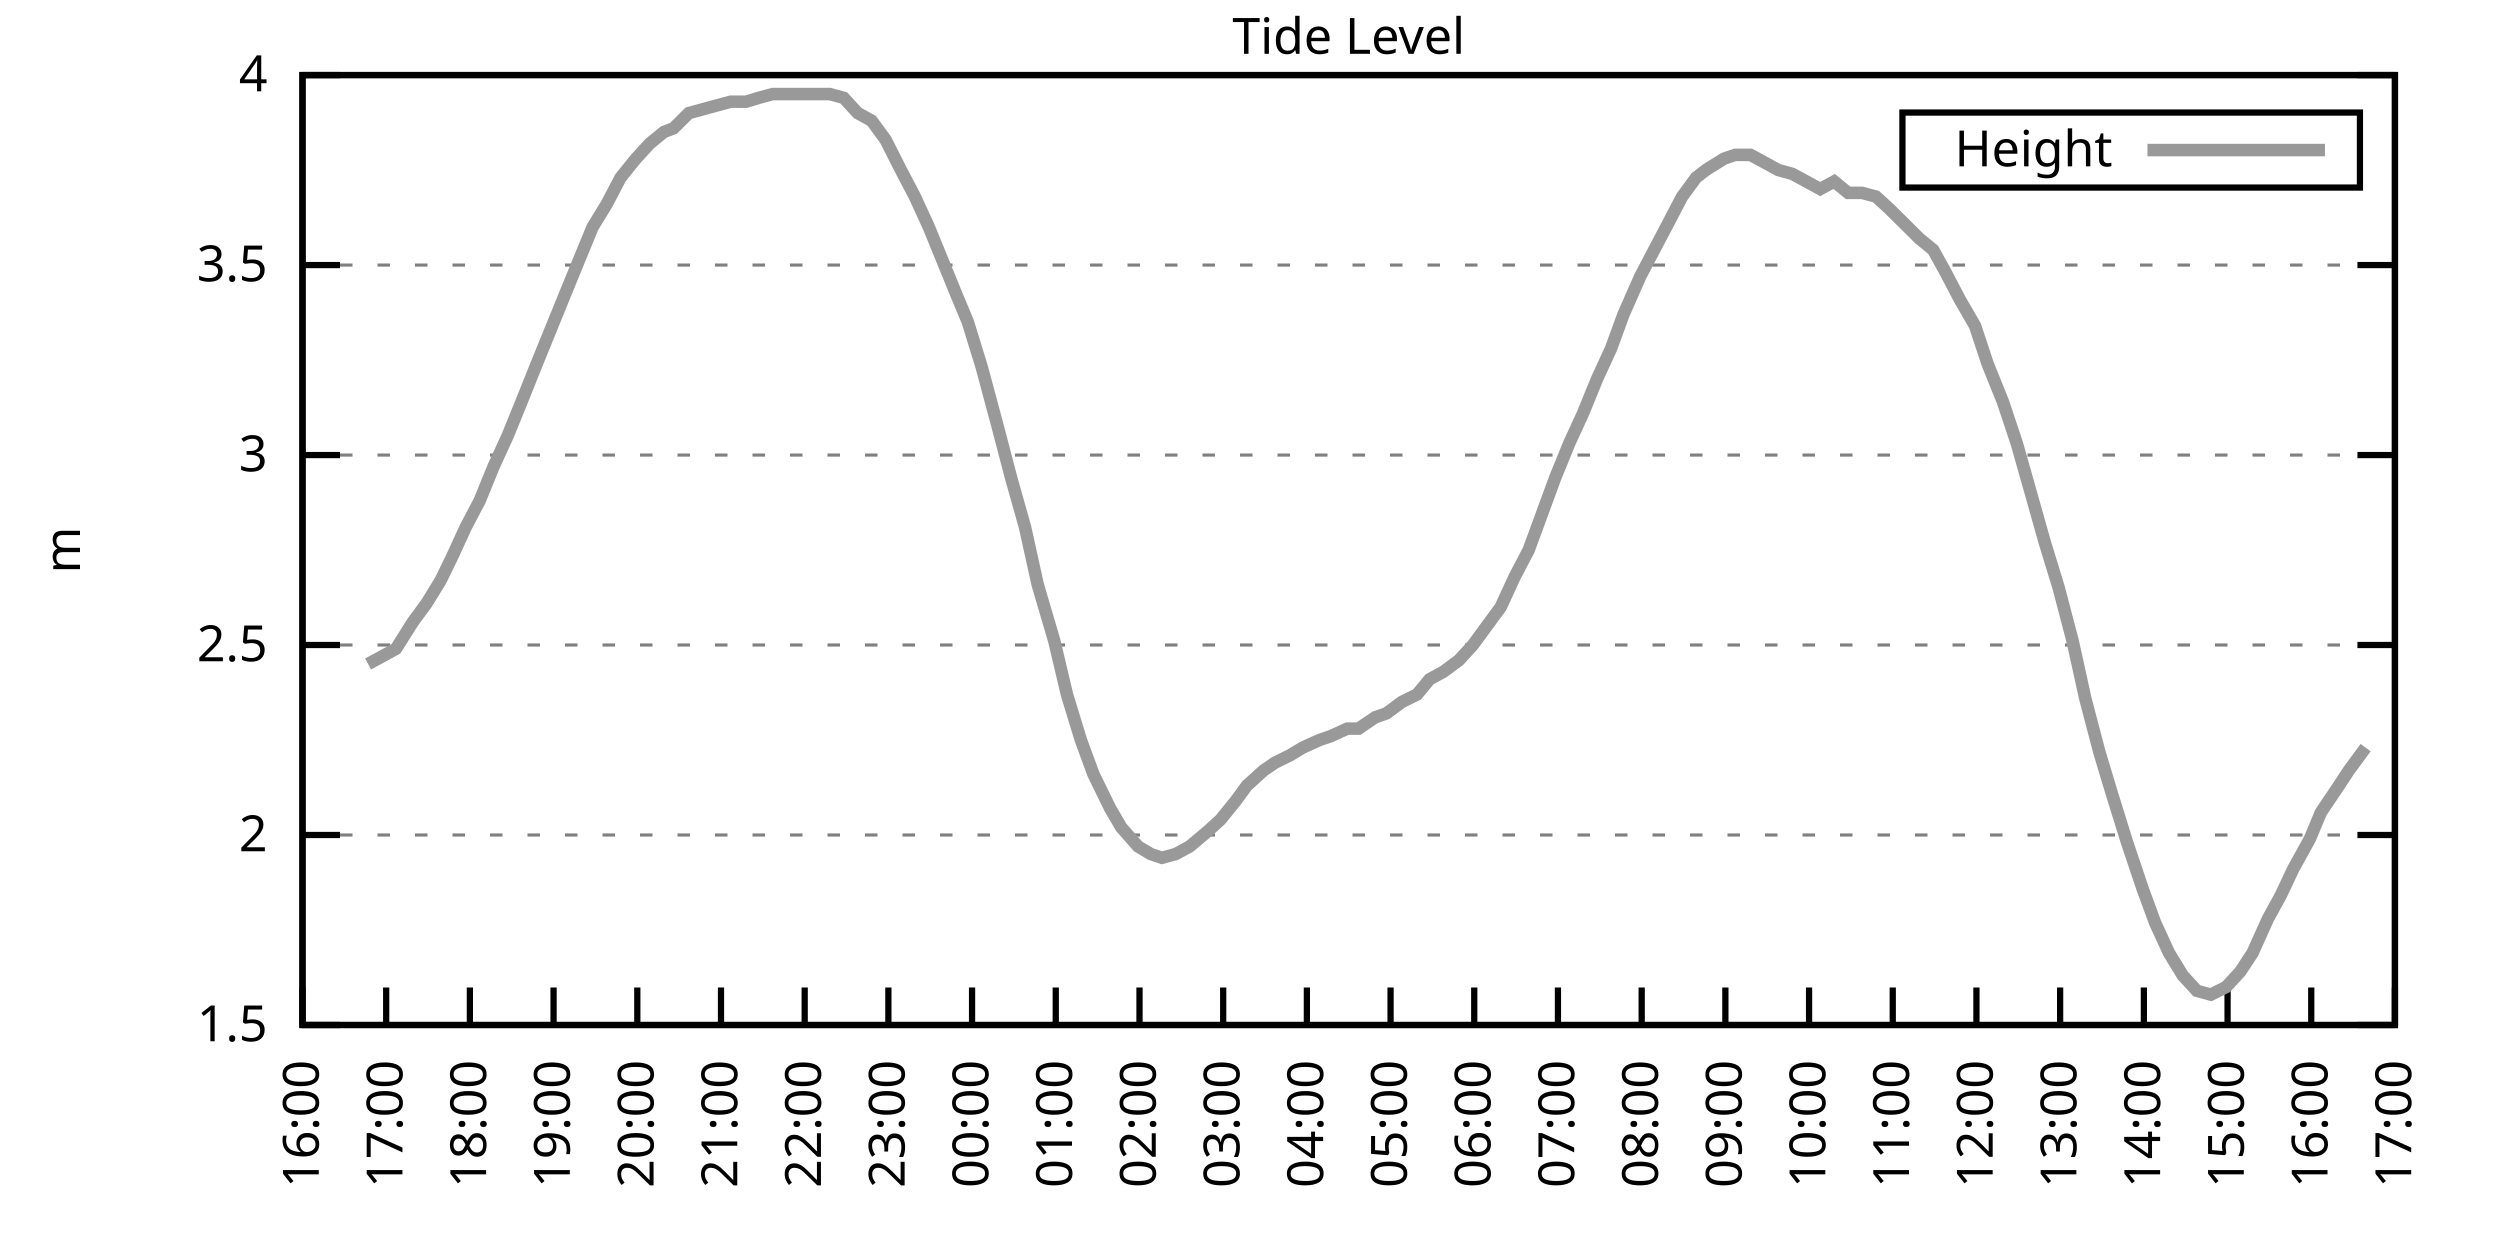
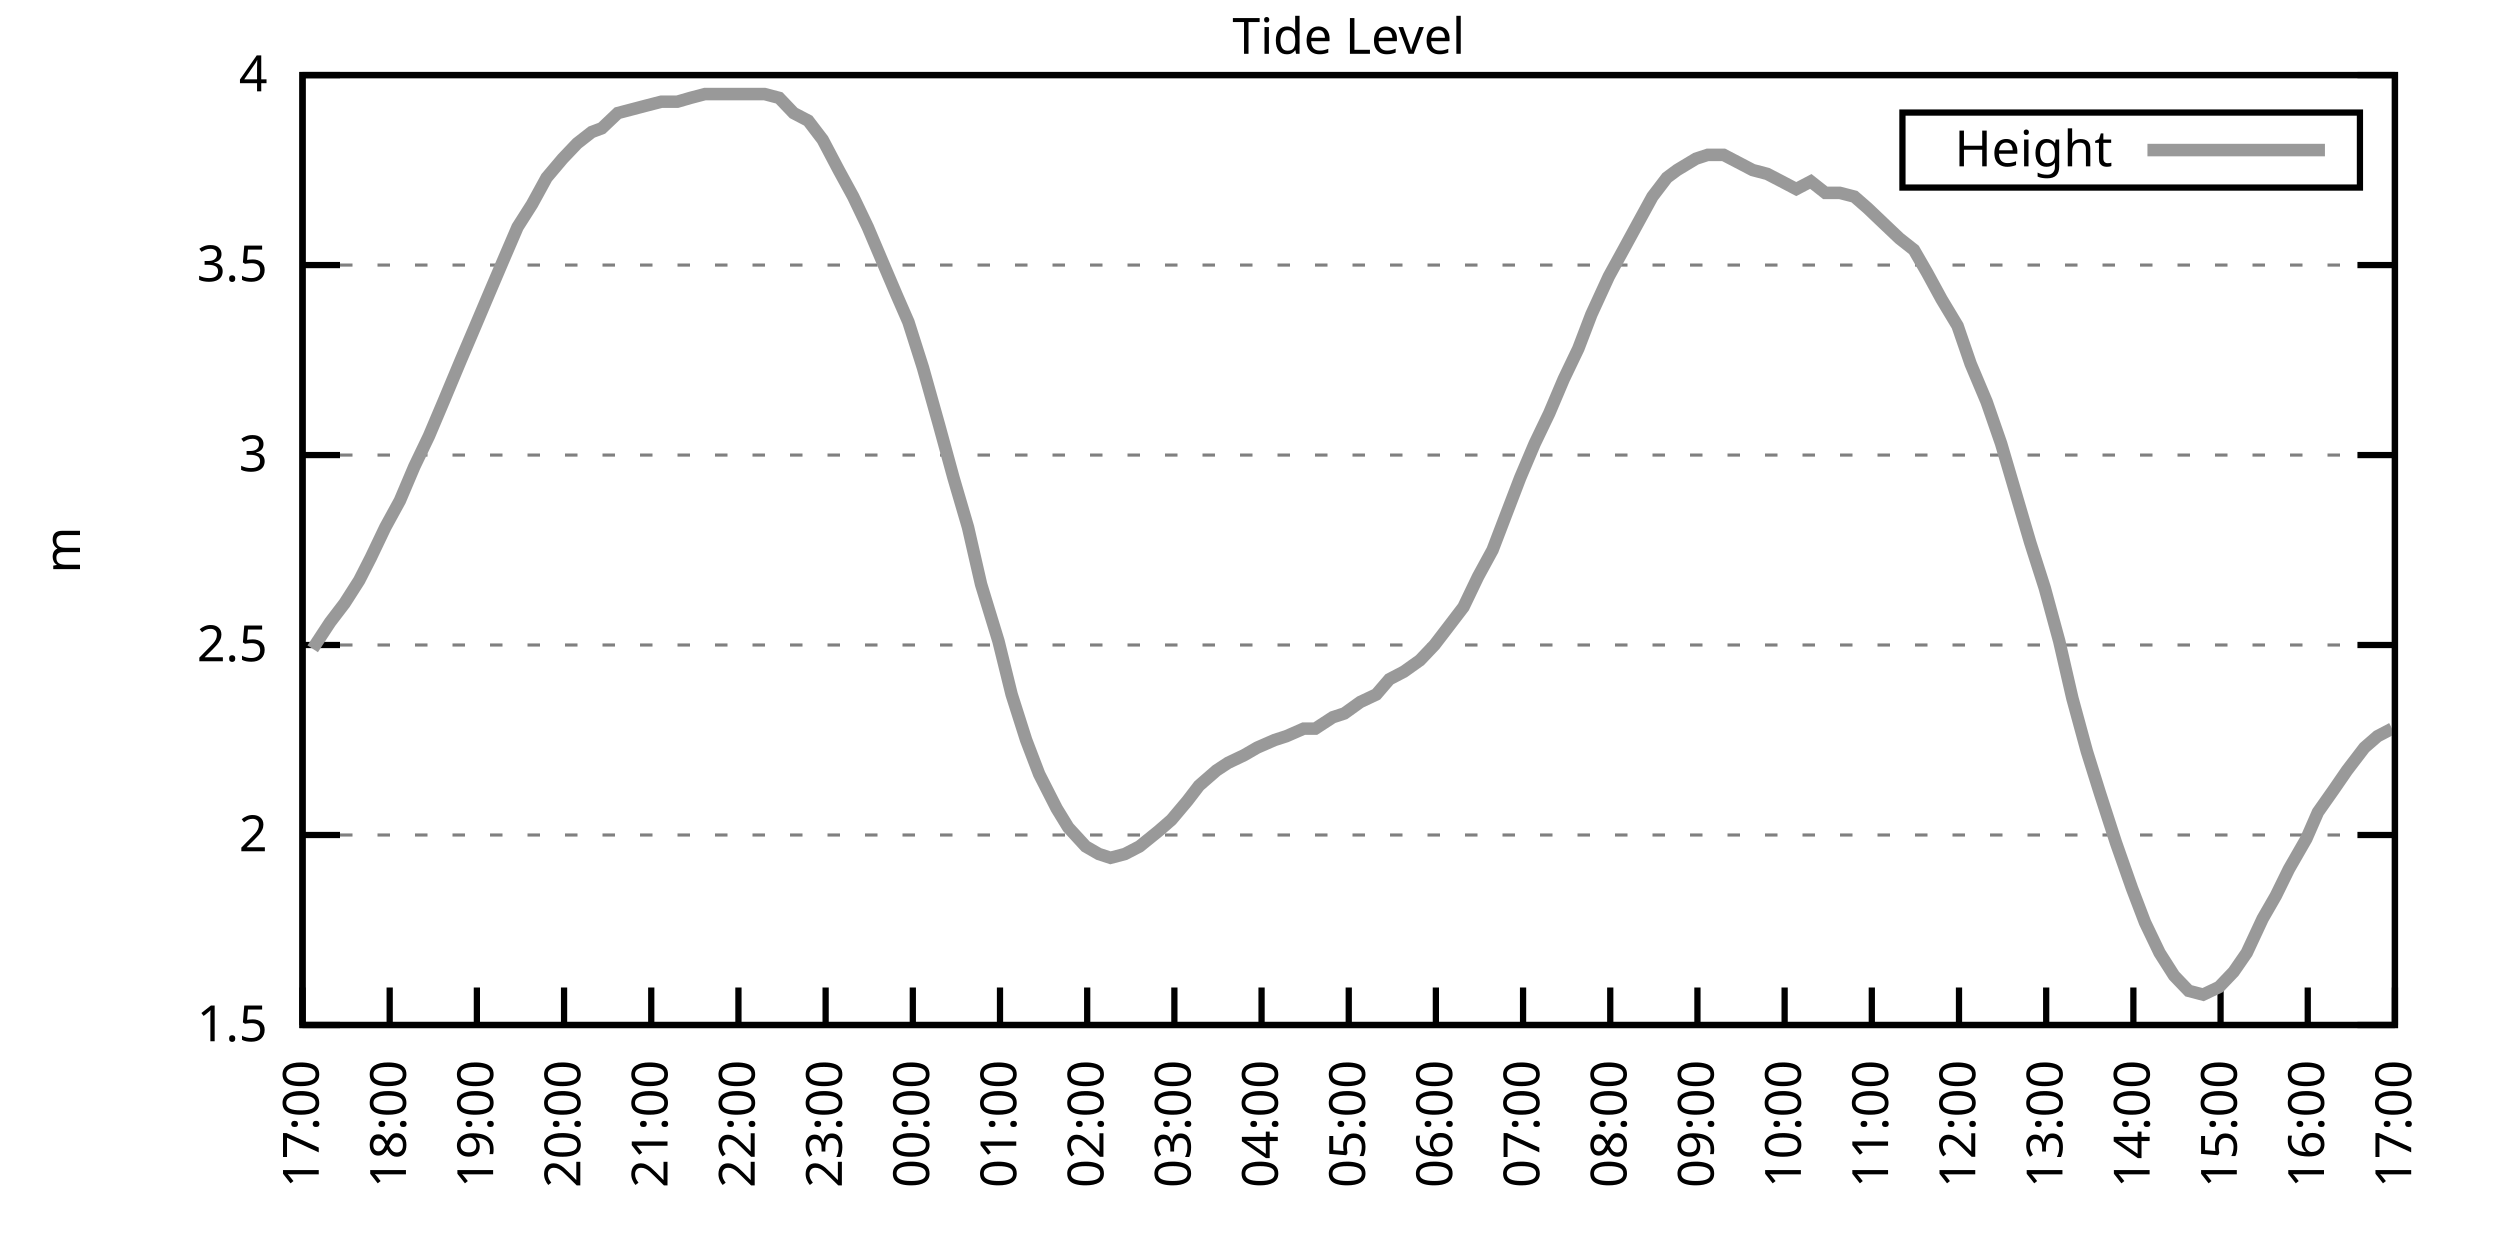
<svg xmlns="http://www.w3.org/2000/svg" xmlns:xlink="http://www.w3.org/1999/xlink" width="400" height="200" viewBox="0 0 400 200">
  <g id="gnuplot_canvas">
    <rect x="0" y="0" width="400" height="200" fill="none" />
    <defs>
      <circle id="gpDot" r="0.5" stroke-width="0.5" stroke="currentColor" />
      <path id="gpPt0" stroke-width="0.333" stroke="currentColor" d="M-1,0 h2 M0,-1 v2" />
      <path id="gpPt1" stroke-width="0.333" stroke="currentColor" d="M-1,-1 L1,1 M1,-1 L-1,1" />
      <path id="gpPt2" stroke-width="0.333" stroke="currentColor" d="M-1,0 L1,0 M0,-1 L0,1 M-1,-1 L1,1 M-1,1 L1,-1" />
      <rect id="gpPt3" stroke-width="0.333" stroke="currentColor" x="-1" y="-1" width="2" height="2" />
      <rect id="gpPt4" stroke-width="0.333" stroke="currentColor" fill="currentColor" x="-1" y="-1" width="2" height="2" />
      <circle id="gpPt5" stroke-width="0.333" stroke="currentColor" cx="0" cy="0" r="1" />
      <use xlink:href="#gpPt5" id="gpPt6" fill="currentColor" stroke="none" />
      <path id="gpPt7" stroke-width="0.333" stroke="currentColor" d="M0,-1.33 L-1.33,0.67 L1.33,0.67 z" />
      <use xlink:href="#gpPt7" id="gpPt8" fill="currentColor" stroke="none" />
      <use xlink:href="#gpPt7" id="gpPt9" stroke="currentColor" transform="rotate(180)" />
      <use xlink:href="#gpPt9" id="gpPt10" fill="currentColor" stroke="none" />
      <use xlink:href="#gpPt3" id="gpPt11" stroke="currentColor" transform="rotate(45)" />
      <use xlink:href="#gpPt11" id="gpPt12" fill="currentColor" stroke="none" />
      <path id="gpPt13" stroke-width="0.333" stroke="currentColor" d="M0,1.330 L1.265,0.411 L0.782,-1.067 L-0.782,-1.076 L-1.265,0.411 z" />
      <use xlink:href="#gpPt13" id="gpPt14" fill="currentColor" stroke="none" />
      <filter id="textbox" filterUnits="objectBoundingBox" x="0" y="0" height="1" width="1">
        <feFlood flood-color="white" flood-opacity="1" result="bgnd" />
        <feComposite in="SourceGraphic" in2="bgnd" operator="atop" />
      </filter>
      <filter id="greybox" filterUnits="objectBoundingBox" x="0" y="0" height="1" width="1">
        <feFlood flood-color="lightgrey" flood-opacity="1" result="grey" />
        <feComposite in="SourceGraphic" in2="grey" operator="atop" />
      </filter>
    </defs>
    <g fill="none" color="white" stroke="currentColor" stroke-width="1.00" stroke-linecap="butt" stroke-linejoin="miter">
</g>
    <g fill="none" color="black" stroke="currentColor" stroke-width="1.00" stroke-linecap="butt" stroke-linejoin="miter">
      <g stroke="none" shape-rendering="crispEdges">
        <polygon fill="rgb(255, 255, 255)" points="48.40,164.00 383.18,164.00 383.18,12.02 48.40,12.02 " />
      </g>
    </g>
    <g fill="none" color="black" stroke="currentColor" stroke-width="1.00" stroke-linecap="butt" stroke-linejoin="miter">
</g>
    <g fill="none" color="black" stroke="black" stroke-width="0.50" stroke-linecap="butt" stroke-linejoin="miter">
</g>
    <g fill="none" color="gray" stroke="currentColor" stroke-width="0.50" stroke-linecap="butt" stroke-linejoin="miter">
      <path stroke="gray" stroke-dasharray="2,4" class="gridline" d="M48.40,164.00 L383.19,164.00  " />
    </g>
    <g fill="none" color="gray" stroke="gray" stroke-width="1.00" stroke-linecap="butt" stroke-linejoin="miter">
</g>
    <g fill="none" color="black" stroke="currentColor" stroke-width="1.00" stroke-linecap="butt" stroke-linejoin="miter">
      <path stroke="black" d="M48.40,164.00 L54.40,164.00 M383.19,164.00 L377.19,164.00  " />
      <g transform="translate(42.80,166.60)" stroke="none" fill="black" font-family="Sans" font-size="8.00" text-anchor="end">
        <text>
          <tspan font-family="Sans"> 1.5</tspan>
        </text>
      </g>
    </g>
    <g fill="none" color="black" stroke="currentColor" stroke-width="1.00" stroke-linecap="butt" stroke-linejoin="miter">
</g>
    <g fill="none" color="black" stroke="black" stroke-width="0.50" stroke-linecap="butt" stroke-linejoin="miter">
</g>
    <g fill="none" color="gray" stroke="currentColor" stroke-width="0.50" stroke-linecap="butt" stroke-linejoin="miter">
      <path stroke="gray" stroke-dasharray="2,4" class="gridline" d="M48.40,133.60 L383.19,133.60  " />
    </g>
    <g fill="none" color="gray" stroke="gray" stroke-width="1.00" stroke-linecap="butt" stroke-linejoin="miter">
</g>
    <g fill="none" color="black" stroke="currentColor" stroke-width="1.00" stroke-linecap="butt" stroke-linejoin="miter">
      <path stroke="black" d="M48.40,133.60 L54.40,133.60 M383.19,133.60 L377.19,133.60  " />
      <g transform="translate(42.80,136.20)" stroke="none" fill="black" font-family="Sans" font-size="8.00" text-anchor="end">
        <text>
          <tspan font-family="Sans"> 2</tspan>
        </text>
      </g>
    </g>
    <g fill="none" color="black" stroke="currentColor" stroke-width="1.00" stroke-linecap="butt" stroke-linejoin="miter">
</g>
    <g fill="none" color="black" stroke="black" stroke-width="0.50" stroke-linecap="butt" stroke-linejoin="miter">
</g>
    <g fill="none" color="gray" stroke="currentColor" stroke-width="0.50" stroke-linecap="butt" stroke-linejoin="miter">
      <path stroke="gray" stroke-dasharray="2,4" class="gridline" d="M48.40,103.20 L383.19,103.20  " />
    </g>
    <g fill="none" color="gray" stroke="gray" stroke-width="1.00" stroke-linecap="butt" stroke-linejoin="miter">
</g>
    <g fill="none" color="black" stroke="currentColor" stroke-width="1.00" stroke-linecap="butt" stroke-linejoin="miter">
      <path stroke="black" d="M48.40,103.20 L54.40,103.20 M383.19,103.20 L377.19,103.20  " />
      <g transform="translate(42.80,105.80)" stroke="none" fill="black" font-family="Sans" font-size="8.00" text-anchor="end">
        <text>
          <tspan font-family="Sans"> 2.5</tspan>
        </text>
      </g>
    </g>
    <g fill="none" color="black" stroke="currentColor" stroke-width="1.00" stroke-linecap="butt" stroke-linejoin="miter">
</g>
    <g fill="none" color="black" stroke="black" stroke-width="0.50" stroke-linecap="butt" stroke-linejoin="miter">
</g>
    <g fill="none" color="gray" stroke="currentColor" stroke-width="0.50" stroke-linecap="butt" stroke-linejoin="miter">
      <path stroke="gray" stroke-dasharray="2,4" class="gridline" d="M48.40,72.81 L383.19,72.81  " />
    </g>
    <g fill="none" color="gray" stroke="gray" stroke-width="1.00" stroke-linecap="butt" stroke-linejoin="miter">
</g>
    <g fill="none" color="black" stroke="currentColor" stroke-width="1.00" stroke-linecap="butt" stroke-linejoin="miter">
      <path stroke="black" d="M48.40,72.81 L54.40,72.81 M383.19,72.81 L377.19,72.81  " />
      <g transform="translate(42.80,75.41)" stroke="none" fill="black" font-family="Sans" font-size="8.00" text-anchor="end">
        <text>
          <tspan font-family="Sans"> 3</tspan>
        </text>
      </g>
    </g>
    <g fill="none" color="black" stroke="currentColor" stroke-width="1.00" stroke-linecap="butt" stroke-linejoin="miter">
</g>
    <g fill="none" color="black" stroke="black" stroke-width="0.50" stroke-linecap="butt" stroke-linejoin="miter">
</g>
    <g fill="none" color="gray" stroke="currentColor" stroke-width="0.50" stroke-linecap="butt" stroke-linejoin="miter">
      <path stroke="gray" stroke-dasharray="2,4" class="gridline" d="M48.40,42.41 L383.19,42.41  " />
    </g>
    <g fill="none" color="gray" stroke="gray" stroke-width="1.00" stroke-linecap="butt" stroke-linejoin="miter">
</g>
    <g fill="none" color="black" stroke="currentColor" stroke-width="1.00" stroke-linecap="butt" stroke-linejoin="miter">
      <path stroke="black" d="M48.40,42.41 L54.40,42.41 M383.19,42.41 L377.19,42.41  " />
      <g transform="translate(42.80,45.01)" stroke="none" fill="black" font-family="Sans" font-size="8.00" text-anchor="end">
        <text>
          <tspan font-family="Sans"> 3.5</tspan>
        </text>
      </g>
    </g>
    <g fill="none" color="black" stroke="currentColor" stroke-width="1.00" stroke-linecap="butt" stroke-linejoin="miter">
</g>
    <g fill="none" color="black" stroke="black" stroke-width="0.50" stroke-linecap="butt" stroke-linejoin="miter">
</g>
    <g fill="none" color="gray" stroke="currentColor" stroke-width="0.50" stroke-linecap="butt" stroke-linejoin="miter">
      <path stroke="gray" stroke-dasharray="2,4" class="gridline" d="M48.40,12.01 L383.19,12.01  " />
    </g>
    <g fill="none" color="gray" stroke="gray" stroke-width="1.00" stroke-linecap="butt" stroke-linejoin="miter">
</g>
    <g fill="none" color="black" stroke="currentColor" stroke-width="1.00" stroke-linecap="butt" stroke-linejoin="miter">
      <path stroke="black" d="M48.40,12.01 L54.40,12.01 M383.19,12.01 L377.19,12.01  " />
      <g transform="translate(42.80,14.61)" stroke="none" fill="black" font-family="Sans" font-size="8.00" text-anchor="end">
        <text>
          <tspan font-family="Sans"> 4</tspan>
        </text>
      </g>
    </g>
    <g fill="none" color="black" stroke="currentColor" stroke-width="1.00" stroke-linecap="butt" stroke-linejoin="miter">
      <path stroke="black" d="M48.40,164.00 L48.40,158.00  " />
      <g transform="translate(51.00,169.60) rotate(270.00)" stroke="none" fill="black" font-family="Sans" font-size="8.00" text-anchor="end">
        <text>
-           <tspan font-family="Sans">16:00</tspan>
-         </text>
-       </g>
-     </g>
-     <g fill="none" color="black" stroke="currentColor" stroke-width="1.00" stroke-linecap="butt" stroke-linejoin="miter">
-       <path stroke="black" d="M61.79,164.00 L61.79,158.00  " />
-       <g transform="translate(64.39,169.60) rotate(270.00)" stroke="none" fill="black" font-family="Sans" font-size="8.00" text-anchor="end">
-         <text>
          <tspan font-family="Sans">17:00</tspan>
        </text>
      </g>
    </g>
    <g fill="none" color="black" stroke="currentColor" stroke-width="1.00" stroke-linecap="butt" stroke-linejoin="miter">
-       <path stroke="black" d="M75.18,164.00 L75.18,158.00  " />
-       <g transform="translate(77.78,169.60) rotate(270.00)" stroke="none" fill="black" font-family="Sans" font-size="8.00" text-anchor="end">
+       <path stroke="black" d="M62.35,164.00 L62.35,158.00  " />
+       <g transform="translate(64.95,169.60) rotate(270.00)" stroke="none" fill="black" font-family="Sans" font-size="8.00" text-anchor="end">
        <text>
          <tspan font-family="Sans">18:00</tspan>
        </text>
      </g>
    </g>
    <g fill="none" color="black" stroke="currentColor" stroke-width="1.00" stroke-linecap="butt" stroke-linejoin="miter">
-       <path stroke="black" d="M88.57,164.00 L88.57,158.00  " />
-       <g transform="translate(91.17,169.60) rotate(270.00)" stroke="none" fill="black" font-family="Sans" font-size="8.00" text-anchor="end">
+       <path stroke="black" d="M76.30,164.00 L76.30,158.00  " />
+       <g transform="translate(78.90,169.60) rotate(270.00)" stroke="none" fill="black" font-family="Sans" font-size="8.00" text-anchor="end">
        <text>
          <tspan font-family="Sans">19:00</tspan>
        </text>
      </g>
    </g>
    <g fill="none" color="black" stroke="currentColor" stroke-width="1.00" stroke-linecap="butt" stroke-linejoin="miter">
-       <path stroke="black" d="M101.97,164.00 L101.97,158.00  " />
-       <g transform="translate(104.57,169.60) rotate(270.00)" stroke="none" fill="black" font-family="Sans" font-size="8.00" text-anchor="end">
+       <path stroke="black" d="M90.25,164.00 L90.25,158.00  " />
+       <g transform="translate(92.85,169.60) rotate(270.00)" stroke="none" fill="black" font-family="Sans" font-size="8.00" text-anchor="end">
        <text>
          <tspan font-family="Sans">20:00</tspan>
        </text>
      </g>
    </g>
    <g fill="none" color="black" stroke="currentColor" stroke-width="1.00" stroke-linecap="butt" stroke-linejoin="miter">
-       <path stroke="black" d="M115.36,164.00 L115.36,158.00  " />
-       <g transform="translate(117.96,169.60) rotate(270.00)" stroke="none" fill="black" font-family="Sans" font-size="8.00" text-anchor="end">
+       <path stroke="black" d="M104.20,164.00 L104.20,158.00  " />
+       <g transform="translate(106.80,169.60) rotate(270.00)" stroke="none" fill="black" font-family="Sans" font-size="8.00" text-anchor="end">
        <text>
          <tspan font-family="Sans">21:00</tspan>
        </text>
      </g>
    </g>
    <g fill="none" color="black" stroke="currentColor" stroke-width="1.00" stroke-linecap="butt" stroke-linejoin="miter">
-       <path stroke="black" d="M128.75,164.00 L128.75,158.00  " />
-       <g transform="translate(131.35,169.60) rotate(270.00)" stroke="none" fill="black" font-family="Sans" font-size="8.00" text-anchor="end">
+       <path stroke="black" d="M118.15,164.00 L118.15,158.00  " />
+       <g transform="translate(120.75,169.60) rotate(270.00)" stroke="none" fill="black" font-family="Sans" font-size="8.00" text-anchor="end">
        <text>
          <tspan font-family="Sans">22:00</tspan>
        </text>
      </g>
    </g>
    <g fill="none" color="black" stroke="currentColor" stroke-width="1.00" stroke-linecap="butt" stroke-linejoin="miter">
-       <path stroke="black" d="M142.14,164.00 L142.14,158.00  " />
-       <g transform="translate(144.74,169.60) rotate(270.00)" stroke="none" fill="black" font-family="Sans" font-size="8.00" text-anchor="end">
+       <path stroke="black" d="M132.10,164.00 L132.10,158.00  " />
+       <g transform="translate(134.70,169.60) rotate(270.00)" stroke="none" fill="black" font-family="Sans" font-size="8.00" text-anchor="end">
        <text>
          <tspan font-family="Sans">23:00</tspan>
        </text>
      </g>
    </g>
    <g fill="none" color="black" stroke="currentColor" stroke-width="1.00" stroke-linecap="butt" stroke-linejoin="miter">
-       <path stroke="black" d="M155.53,164.00 L155.53,158.00  " />
-       <g transform="translate(158.13,169.60) rotate(270.00)" stroke="none" fill="black" font-family="Sans" font-size="8.00" text-anchor="end">
+       <path stroke="black" d="M146.05,164.00 L146.05,158.00  " />
+       <g transform="translate(148.65,169.60) rotate(270.00)" stroke="none" fill="black" font-family="Sans" font-size="8.00" text-anchor="end">
        <text>
          <tspan font-family="Sans">00:00</tspan>
        </text>
      </g>
    </g>
    <g fill="none" color="black" stroke="currentColor" stroke-width="1.00" stroke-linecap="butt" stroke-linejoin="miter">
-       <path stroke="black" d="M168.92,164.00 L168.92,158.00  " />
-       <g transform="translate(171.52,169.60) rotate(270.00)" stroke="none" fill="black" font-family="Sans" font-size="8.00" text-anchor="end">
+       <path stroke="black" d="M160.00,164.00 L160.00,158.00  " />
+       <g transform="translate(162.60,169.60) rotate(270.00)" stroke="none" fill="black" font-family="Sans" font-size="8.00" text-anchor="end">
        <text>
          <tspan font-family="Sans">01:00</tspan>
        </text>
      </g>
    </g>
    <g fill="none" color="black" stroke="currentColor" stroke-width="1.00" stroke-linecap="butt" stroke-linejoin="miter">
-       <path stroke="black" d="M182.32,164.00 L182.32,158.00  " />
-       <g transform="translate(184.92,169.60) rotate(270.00)" stroke="none" fill="black" font-family="Sans" font-size="8.00" text-anchor="end">
+       <path stroke="black" d="M173.95,164.00 L173.95,158.00  " />
+       <g transform="translate(176.55,169.60) rotate(270.00)" stroke="none" fill="black" font-family="Sans" font-size="8.00" text-anchor="end">
        <text>
          <tspan font-family="Sans">02:00</tspan>
        </text>
      </g>
    </g>
    <g fill="none" color="black" stroke="currentColor" stroke-width="1.00" stroke-linecap="butt" stroke-linejoin="miter">
-       <path stroke="black" d="M195.71,164.00 L195.71,158.00  " />
-       <g transform="translate(198.31,169.60) rotate(270.00)" stroke="none" fill="black" font-family="Sans" font-size="8.00" text-anchor="end">
+       <path stroke="black" d="M187.90,164.00 L187.90,158.00  " />
+       <g transform="translate(190.50,169.60) rotate(270.00)" stroke="none" fill="black" font-family="Sans" font-size="8.00" text-anchor="end">
        <text>
          <tspan font-family="Sans">03:00</tspan>
        </text>
      </g>
    </g>
    <g fill="none" color="black" stroke="currentColor" stroke-width="1.00" stroke-linecap="butt" stroke-linejoin="miter">
-       <path stroke="black" d="M209.10,164.00 L209.10,158.00  " />
-       <g transform="translate(211.70,169.60) rotate(270.00)" stroke="none" fill="black" font-family="Sans" font-size="8.00" text-anchor="end">
+       <path stroke="black" d="M201.85,164.00 L201.85,158.00  " />
+       <g transform="translate(204.45,169.60) rotate(270.00)" stroke="none" fill="black" font-family="Sans" font-size="8.00" text-anchor="end">
        <text>
          <tspan font-family="Sans">04:00</tspan>
        </text>
      </g>
    </g>
    <g fill="none" color="black" stroke="currentColor" stroke-width="1.00" stroke-linecap="butt" stroke-linejoin="miter">
-       <path stroke="black" d="M222.49,164.00 L222.49,158.00  " />
-       <g transform="translate(225.09,169.60) rotate(270.00)" stroke="none" fill="black" font-family="Sans" font-size="8.00" text-anchor="end">
+       <path stroke="black" d="M215.80,164.00 L215.80,158.00  " />
+       <g transform="translate(218.40,169.60) rotate(270.00)" stroke="none" fill="black" font-family="Sans" font-size="8.00" text-anchor="end">
        <text>
          <tspan font-family="Sans">05:00</tspan>
        </text>
      </g>
    </g>
    <g fill="none" color="black" stroke="currentColor" stroke-width="1.00" stroke-linecap="butt" stroke-linejoin="miter">
-       <path stroke="black" d="M235.88,164.00 L235.88,158.00  " />
-       <g transform="translate(238.48,169.60) rotate(270.00)" stroke="none" fill="black" font-family="Sans" font-size="8.00" text-anchor="end">
+       <path stroke="black" d="M229.74,164.00 L229.74,158.00  " />
+       <g transform="translate(232.34,169.60) rotate(270.00)" stroke="none" fill="black" font-family="Sans" font-size="8.00" text-anchor="end">
        <text>
          <tspan font-family="Sans">06:00</tspan>
        </text>
      </g>
    </g>
    <g fill="none" color="black" stroke="currentColor" stroke-width="1.00" stroke-linecap="butt" stroke-linejoin="miter">
-       <path stroke="black" d="M249.27,164.00 L249.27,158.00  " />
-       <g transform="translate(251.87,169.60) rotate(270.00)" stroke="none" fill="black" font-family="Sans" font-size="8.00" text-anchor="end">
+       <path stroke="black" d="M243.69,164.00 L243.69,158.00  " />
+       <g transform="translate(246.29,169.60) rotate(270.00)" stroke="none" fill="black" font-family="Sans" font-size="8.00" text-anchor="end">
        <text>
          <tspan font-family="Sans">07:00</tspan>
        </text>
      </g>
    </g>
    <g fill="none" color="black" stroke="currentColor" stroke-width="1.00" stroke-linecap="butt" stroke-linejoin="miter">
-       <path stroke="black" d="M262.67,164.00 L262.67,158.00  " />
-       <g transform="translate(265.27,169.60) rotate(270.00)" stroke="none" fill="black" font-family="Sans" font-size="8.00" text-anchor="end">
+       <path stroke="black" d="M257.64,164.00 L257.64,158.00  " />
+       <g transform="translate(260.24,169.60) rotate(270.00)" stroke="none" fill="black" font-family="Sans" font-size="8.00" text-anchor="end">
        <text>
          <tspan font-family="Sans">08:00</tspan>
        </text>
      </g>
    </g>
    <g fill="none" color="black" stroke="currentColor" stroke-width="1.00" stroke-linecap="butt" stroke-linejoin="miter">
-       <path stroke="black" d="M276.06,164.00 L276.06,158.00  " />
-       <g transform="translate(278.66,169.60) rotate(270.00)" stroke="none" fill="black" font-family="Sans" font-size="8.00" text-anchor="end">
+       <path stroke="black" d="M271.59,164.00 L271.59,158.00  " />
+       <g transform="translate(274.19,169.60) rotate(270.00)" stroke="none" fill="black" font-family="Sans" font-size="8.00" text-anchor="end">
        <text>
          <tspan font-family="Sans">09:00</tspan>
        </text>
      </g>
    </g>
    <g fill="none" color="black" stroke="currentColor" stroke-width="1.00" stroke-linecap="butt" stroke-linejoin="miter">
-       <path stroke="black" d="M289.45,164.00 L289.45,158.00  " />
-       <g transform="translate(292.05,169.60) rotate(270.00)" stroke="none" fill="black" font-family="Sans" font-size="8.00" text-anchor="end">
+       <path stroke="black" d="M285.54,164.00 L285.54,158.00  " />
+       <g transform="translate(288.14,169.60) rotate(270.00)" stroke="none" fill="black" font-family="Sans" font-size="8.00" text-anchor="end">
        <text>
          <tspan font-family="Sans">10:00</tspan>
        </text>
      </g>
    </g>
    <g fill="none" color="black" stroke="currentColor" stroke-width="1.00" stroke-linecap="butt" stroke-linejoin="miter">
-       <path stroke="black" d="M302.84,164.00 L302.84,158.00  " />
-       <g transform="translate(305.44,169.60) rotate(270.00)" stroke="none" fill="black" font-family="Sans" font-size="8.00" text-anchor="end">
+       <path stroke="black" d="M299.49,164.00 L299.49,158.00  " />
+       <g transform="translate(302.09,169.60) rotate(270.00)" stroke="none" fill="black" font-family="Sans" font-size="8.00" text-anchor="end">
        <text>
          <tspan font-family="Sans">11:00</tspan>
        </text>
      </g>
    </g>
    <g fill="none" color="black" stroke="currentColor" stroke-width="1.00" stroke-linecap="butt" stroke-linejoin="miter">
-       <path stroke="black" d="M316.23,164.00 L316.23,158.00  " />
-       <g transform="translate(318.83,169.60) rotate(270.00)" stroke="none" fill="black" font-family="Sans" font-size="8.00" text-anchor="end">
+       <path stroke="black" d="M313.44,164.00 L313.44,158.00  " />
+       <g transform="translate(316.04,169.60) rotate(270.00)" stroke="none" fill="black" font-family="Sans" font-size="8.00" text-anchor="end">
        <text>
          <tspan font-family="Sans">12:00</tspan>
        </text>
      </g>
    </g>
    <g fill="none" color="black" stroke="currentColor" stroke-width="1.00" stroke-linecap="butt" stroke-linejoin="miter">
-       <path stroke="black" d="M329.62,164.00 L329.62,158.00  " />
-       <g transform="translate(332.22,169.60) rotate(270.00)" stroke="none" fill="black" font-family="Sans" font-size="8.00" text-anchor="end">
+       <path stroke="black" d="M327.39,164.00 L327.39,158.00  " />
+       <g transform="translate(329.99,169.60) rotate(270.00)" stroke="none" fill="black" font-family="Sans" font-size="8.00" text-anchor="end">
        <text>
          <tspan font-family="Sans">13:00</tspan>
        </text>
      </g>
    </g>
    <g fill="none" color="black" stroke="currentColor" stroke-width="1.00" stroke-linecap="butt" stroke-linejoin="miter">
-       <path stroke="black" d="M343.02,164.00 L343.02,158.00  " />
-       <g transform="translate(345.62,169.60) rotate(270.00)" stroke="none" fill="black" font-family="Sans" font-size="8.00" text-anchor="end">
+       <path stroke="black" d="M341.34,164.00 L341.34,158.00  " />
+       <g transform="translate(343.94,169.60) rotate(270.00)" stroke="none" fill="black" font-family="Sans" font-size="8.00" text-anchor="end">
        <text>
          <tspan font-family="Sans">14:00</tspan>
        </text>
      </g>
    </g>
    <g fill="none" color="black" stroke="currentColor" stroke-width="1.00" stroke-linecap="butt" stroke-linejoin="miter">
-       <path stroke="black" d="M356.41,164.00 L356.41,158.00  " />
-       <g transform="translate(359.01,169.60) rotate(270.00)" stroke="none" fill="black" font-family="Sans" font-size="8.00" text-anchor="end">
+       <path stroke="black" d="M355.29,164.00 L355.29,158.00  " />
+       <g transform="translate(357.89,169.60) rotate(270.00)" stroke="none" fill="black" font-family="Sans" font-size="8.00" text-anchor="end">
        <text>
          <tspan font-family="Sans">15:00</tspan>
        </text>
      </g>
    </g>
    <g fill="none" color="black" stroke="currentColor" stroke-width="1.00" stroke-linecap="butt" stroke-linejoin="miter">
-       <path stroke="black" d="M369.80,164.00 L369.80,158.00  " />
-       <g transform="translate(372.40,169.60) rotate(270.00)" stroke="none" fill="black" font-family="Sans" font-size="8.00" text-anchor="end">
+       <path stroke="black" d="M369.24,164.00 L369.24,158.00  " />
+       <g transform="translate(371.84,169.60) rotate(270.00)" stroke="none" fill="black" font-family="Sans" font-size="8.00" text-anchor="end">
        <text>
          <tspan font-family="Sans">16:00</tspan>
        </text>
      </g>
    </g>
    <g fill="none" color="black" stroke="currentColor" stroke-width="1.00" stroke-linecap="butt" stroke-linejoin="miter">
      <path stroke="black" d="M383.19,164.00 L383.19,158.00  " />
      <g transform="translate(385.79,169.60) rotate(270.00)" stroke="none" fill="black" font-family="Sans" font-size="8.00" text-anchor="end">
        <text>
          <tspan font-family="Sans">17:00</tspan>
        </text>
      </g>
    </g>
    <g fill="none" color="black" stroke="currentColor" stroke-width="1.00" stroke-linecap="butt" stroke-linejoin="miter">
</g>
    <g fill="none" color="black" stroke="currentColor" stroke-width="1.00" stroke-linecap="butt" stroke-linejoin="miter">
      <path stroke="black" d="M48.40,12.01 L48.40,164.00 L383.19,164.00 L383.19,12.01 L48.40,12.01 Z  " />
    </g>
    <g fill="none" color="black" stroke="currentColor" stroke-width="1.00" stroke-linecap="butt" stroke-linejoin="miter">
</g>
    <g fill="none" color="black" stroke="currentColor" stroke-width="1.00" stroke-linecap="butt" stroke-linejoin="miter">
      <path stroke="black" d="M304.39,30.01 L304.39,18.01 L377.59,18.01 L377.59,30.01 L304.39,30.01 Z  " />
    </g>
    <g id="Tide_level_plot_1">
      <g fill="none" color="white" stroke="black" stroke-width="2.00" stroke-linecap="butt" stroke-linejoin="miter">
</g>
      <g fill="none" color="black" stroke="currentColor" stroke-width="2.00" stroke-linecap="butt" stroke-linejoin="miter">
        <g transform="translate(337.99,26.61)" stroke="none" fill="black" font-family="Sans" font-size="8.00" text-anchor="end">
          <text>
            <tspan font-family="Sans">Height</tspan>
          </text>
        </g>
      </g>
      <g fill="none" color="black" stroke="currentColor" stroke-width="2.00" stroke-linecap="butt" stroke-linejoin="miter">
-         <path stroke="rgb(153, 153, 153)" d="M343.59,24.01 L371.99,24.01 M58.89,106.24 L61.12,105.03 L63.35,103.81 L66.03,99.56 L68.26,96.52 L70.50,92.87   L72.28,89.22 L74.51,84.36 L76.75,80.10 L78.98,74.63 L81.21,69.77 L83.44,64.29 L86.12,57.61 L88.35,52.14   L90.58,46.66 L92.82,41.19 L94.82,36.33 L97.06,32.68 L99.29,28.42 L101.74,25.39 L103.98,22.95 L106.21,21.13   L107.77,20.52 L110.22,18.09 L112.46,17.48 L114.69,16.87 L116.92,16.27 L119.38,16.27 L121.38,15.66 L123.62,15.05   L126.07,15.05 L128.30,15.05 L130.54,15.05 L132.77,15.05 L135.00,15.66 L137.23,18.09 L139.46,19.31 L141.69,22.35   L144.15,27.21 L146.38,31.46 L148.61,36.33 L150.85,41.80 L153.08,47.27 L154.86,51.53 L157.10,58.82 L159.55,67.94   L161.78,76.45 L164.01,84.36 L166.02,93.48 L168.70,102.60 L170.71,111.11 L172.94,118.40 L174.95,123.87 L177.63,129.35   L179.41,132.39 L182.09,135.43 L184.10,136.64 L185.89,137.25 L188.12,136.64 L190.35,135.43 L193.25,132.99 L195.26,131.17   L197.72,128.13 L199.50,125.70 L202.18,123.27 L203.97,122.05 L206.42,120.83 L208.43,119.62 L211.11,118.40 L212.89,117.80   L215.57,116.58 L217.36,116.58 L220.04,114.76 L221.82,114.15 L224.28,112.32 L226.73,111.11 L228.74,108.68 L230.97,107.46   L233.43,105.64 L235.66,103.20 L237.89,100.16 L240.12,97.12 L242.36,92.26 L244.59,88.00 L246.60,82.53 L248.83,76.45   L251.06,70.98 L253.29,66.12 L255.52,60.65 L257.76,55.78 L259.76,50.31 L262.44,44.23 L264.67,39.98 L266.91,35.72   L269.14,31.46 L271.37,28.42 L272.93,27.21 L275.83,25.39 L277.62,24.78 L280.07,24.78 L282.31,25.99 L284.54,27.21   L286.77,27.82 L289.00,29.03 L291.23,30.25 L293.47,29.03 L295.70,30.86 L297.93,30.86 L300.16,31.46 L302.17,33.29   L304.63,35.72 L307.08,38.15 L309.31,39.98 L311.32,43.62 L313.55,47.88 L316.01,52.14 L318.02,58.21 L320.47,64.29   L322.70,70.98 L324.94,78.89 L327.17,86.79 L329.40,94.08 L331.63,102.60 L333.64,111.72 L335.87,120.23 L337.88,126.91   L340.34,134.82 L342.79,142.11 L344.80,147.59 L347.03,152.45 L349.26,156.10 L351.50,158.53 L353.73,159.14 L356.18,157.92   L358.42,155.49 L360.42,152.45 L362.88,146.98 L364.89,143.33 L366.90,139.07 L369.58,134.21 L371.36,129.95 L373.82,126.31   L375.82,123.27 L378.50,119.62  " />
+         <path stroke="rgb(153, 153, 153)" d="M343.59,24.01 L371.99,24.01 M50.03,103.81 L52.82,99.56 L55.14,96.52 L57.47,92.87 L59.33,89.22 L61.65,84.36   L63.98,80.10 L66.30,74.63 L68.63,69.77 L70.95,64.29 L73.74,57.61 L76.07,52.14 L78.39,46.66 L80.72,41.19   L82.81,36.33 L85.13,32.68 L87.46,28.42 L90.02,25.39 L92.34,22.95 L94.67,21.13 L96.29,20.52 L98.85,18.09   L101.18,17.48 L103.50,16.87 L105.83,16.27 L108.38,16.27 L110.48,15.66 L112.80,15.05 L115.36,15.05 L117.68,15.05   L120.01,15.05 L122.33,15.05 L124.66,15.66 L126.98,18.09 L129.31,19.31 L131.63,22.35 L134.19,27.21 L136.51,31.46   L138.84,36.33 L141.16,41.80 L143.49,47.27 L145.35,51.53 L147.67,58.82 L150.23,67.94 L152.56,76.45 L154.88,84.36   L156.97,93.48 L159.76,102.60 L161.86,111.11 L164.18,118.40 L166.27,123.87 L169.06,129.35 L170.92,132.39 L173.71,135.43   L175.81,136.64 L177.67,137.25 L179.99,136.64 L182.32,135.43 L185.34,132.99 L187.43,131.17 L189.99,128.13 L191.85,125.70   L194.64,123.27 L196.50,122.05 L199.06,120.83 L201.15,119.62 L203.94,118.40 L205.80,117.80 L208.59,116.58 L210.45,116.58   L213.24,114.76 L215.10,114.15 L217.65,112.32 L220.21,111.11 L222.30,108.68 L224.63,107.46 L227.19,105.64 L229.51,103.20   L231.84,100.16 L234.16,97.12 L236.49,92.26 L238.81,88.00 L240.90,82.53 L243.23,76.45 L245.55,70.98 L247.88,66.12   L250.20,60.65 L252.53,55.78 L254.62,50.31 L257.41,44.23 L259.74,39.98 L262.06,35.72 L264.39,31.46 L266.71,28.42   L268.34,27.21 L271.36,25.39 L273.22,24.78 L275.78,24.78 L278.10,25.99 L280.43,27.21 L282.75,27.82 L285.08,29.03   L287.40,30.25 L289.73,29.03 L292.05,30.86 L294.38,30.86 L296.70,31.46 L298.80,33.29 L301.35,35.72 L303.91,38.15   L306.23,39.98 L308.33,43.62 L310.65,47.88 L313.21,52.14 L315.30,58.21 L317.86,64.29 L320.18,70.98 L322.51,78.89   L324.83,86.79 L327.16,94.08 L329.48,102.60 L331.58,111.72 L333.90,120.23 L335.99,126.91 L338.55,134.82 L341.11,142.11   L343.20,147.59 L345.53,152.45 L347.85,156.10 L350.18,158.53 L352.50,159.14 L355.06,157.92 L357.38,155.49 L359.48,152.45   L362.03,146.98 L364.13,143.33 L366.22,139.07 L369.01,134.21 L370.87,129.95 L373.43,126.31 L375.52,123.27 L378.31,119.62   L380.40,117.80 L382.73,116.58  " />
      </g>
    </g>
    <g fill="none" color="black" stroke="currentColor" stroke-width="2.00" stroke-linecap="butt" stroke-linejoin="miter">
</g>
    <g fill="none" color="black" stroke="black" stroke-width="1.00" stroke-linecap="butt" stroke-linejoin="miter">
</g>
    <g fill="none" color="black" stroke="currentColor" stroke-width="1.00" stroke-linecap="butt" stroke-linejoin="miter">
      <path stroke="black" d="M48.40,12.01 L48.40,164.00 L383.19,164.00 L383.19,12.01 L48.40,12.01 Z  " />
      <g transform="translate(12.80,88.01) rotate(270.00)" stroke="none" fill="black" font-family="Sans" font-size="8.00" text-anchor="middle">
        <text>
          <tspan font-family="Sans">m</tspan>
        </text>
      </g>
    </g>
    <g fill="none" color="black" stroke="currentColor" stroke-width="1.00" stroke-linecap="butt" stroke-linejoin="miter">
</g>
    <g fill="none" color="black" stroke="currentColor" stroke-width="1.00" stroke-linecap="butt" stroke-linejoin="miter">
      <g transform="translate(215.79,8.61)" stroke="none" fill="black" font-family="Sans" font-size="8.00" text-anchor="middle">
        <text>
          <tspan font-family="Sans">Tide Level</tspan>
        </text>
      </g>
    </g>
    <g fill="none" color="black" stroke="currentColor" stroke-width="1.00" stroke-linecap="butt" stroke-linejoin="miter">
</g>
  </g>
</svg>
